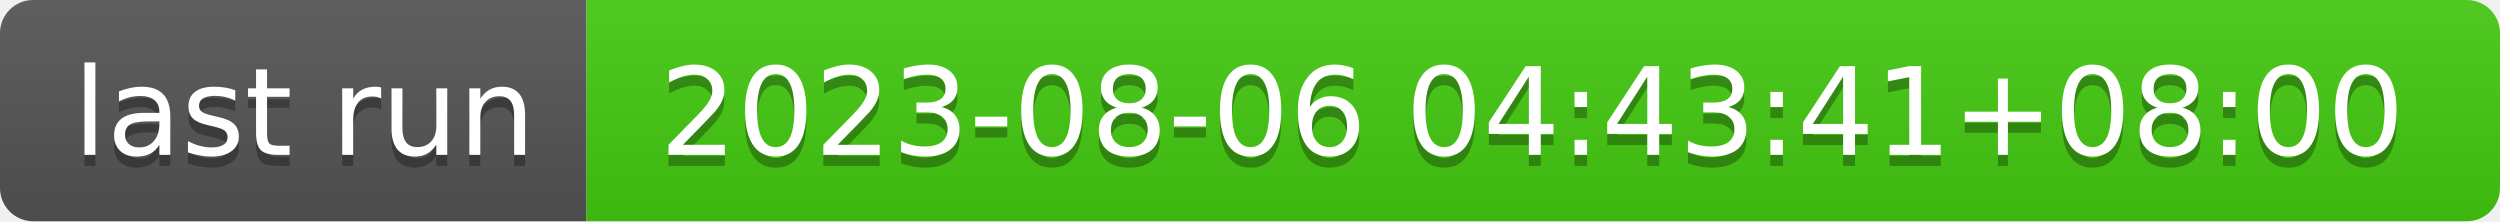
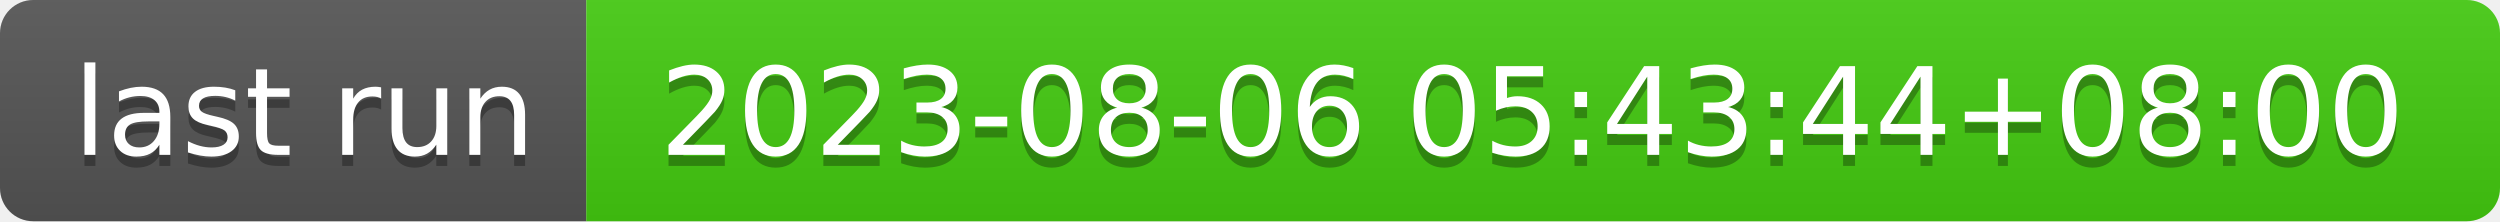
- <svg xmlns="http://www.w3.org/2000/svg" width="226" height="20" role="img" aria-label="last run: 2023-08-06 04:43:41+08:00">
+ <svg xmlns="http://www.w3.org/2000/svg" width="226" height="20" role="img" aria-label="last run: 2023-08-06 05:43:44+08:00">
  <linearGradient id="s" x2="0" y2="100%">
    <stop offset="0" stop-color="#bbb" stop-opacity=".1" />
    <stop offset="1" stop-opacity=".1" />
  </linearGradient>
  <clipPath id="r">
    <rect width="226" height="20" rx="3" fill="#fff" />
  </clipPath>
  <g clip-path="url(#r)">
    <rect width="53" height="20" fill="#555" />
    <rect x="53" width="173" height="20" fill="#4c1" />
    <rect width="226" height="20" fill="url(#s)" />
  </g>
  <g fill="#fff" text-anchor="middle" font-family="Verdana,Geneva,DejaVu Sans,sans-serif" text-rendering="geometricPrecision" font-size="110">
    <text aria-hidden="true" x="275" y="150" fill="#010101" fill-opacity=".3" transform="scale(.1)" textLength="430">last run</text>
    <text x="275" y="140" transform="scale(.1)" fill="#fff" textLength="430">last run</text>
-     <text aria-hidden="true" x="1385" y="150" fill="#010101" fill-opacity=".3" transform="scale(.1)" textLength="1630">2023-08-06 04:43:41+08:00</text>
-     <text x="1385" y="140" transform="scale(.1)" fill="#fff" textLength="1630">2023-08-06 04:43:41+08:00</text>
+     <text aria-hidden="true" x="1385" y="150" fill="#010101" fill-opacity=".3" transform="scale(.1)" textLength="1630">2023-08-06 05:43:44+08:00</text>
+     <text x="1385" y="140" transform="scale(.1)" fill="#fff" textLength="1630">2023-08-06 05:43:44+08:00</text>
  </g>
</svg>
